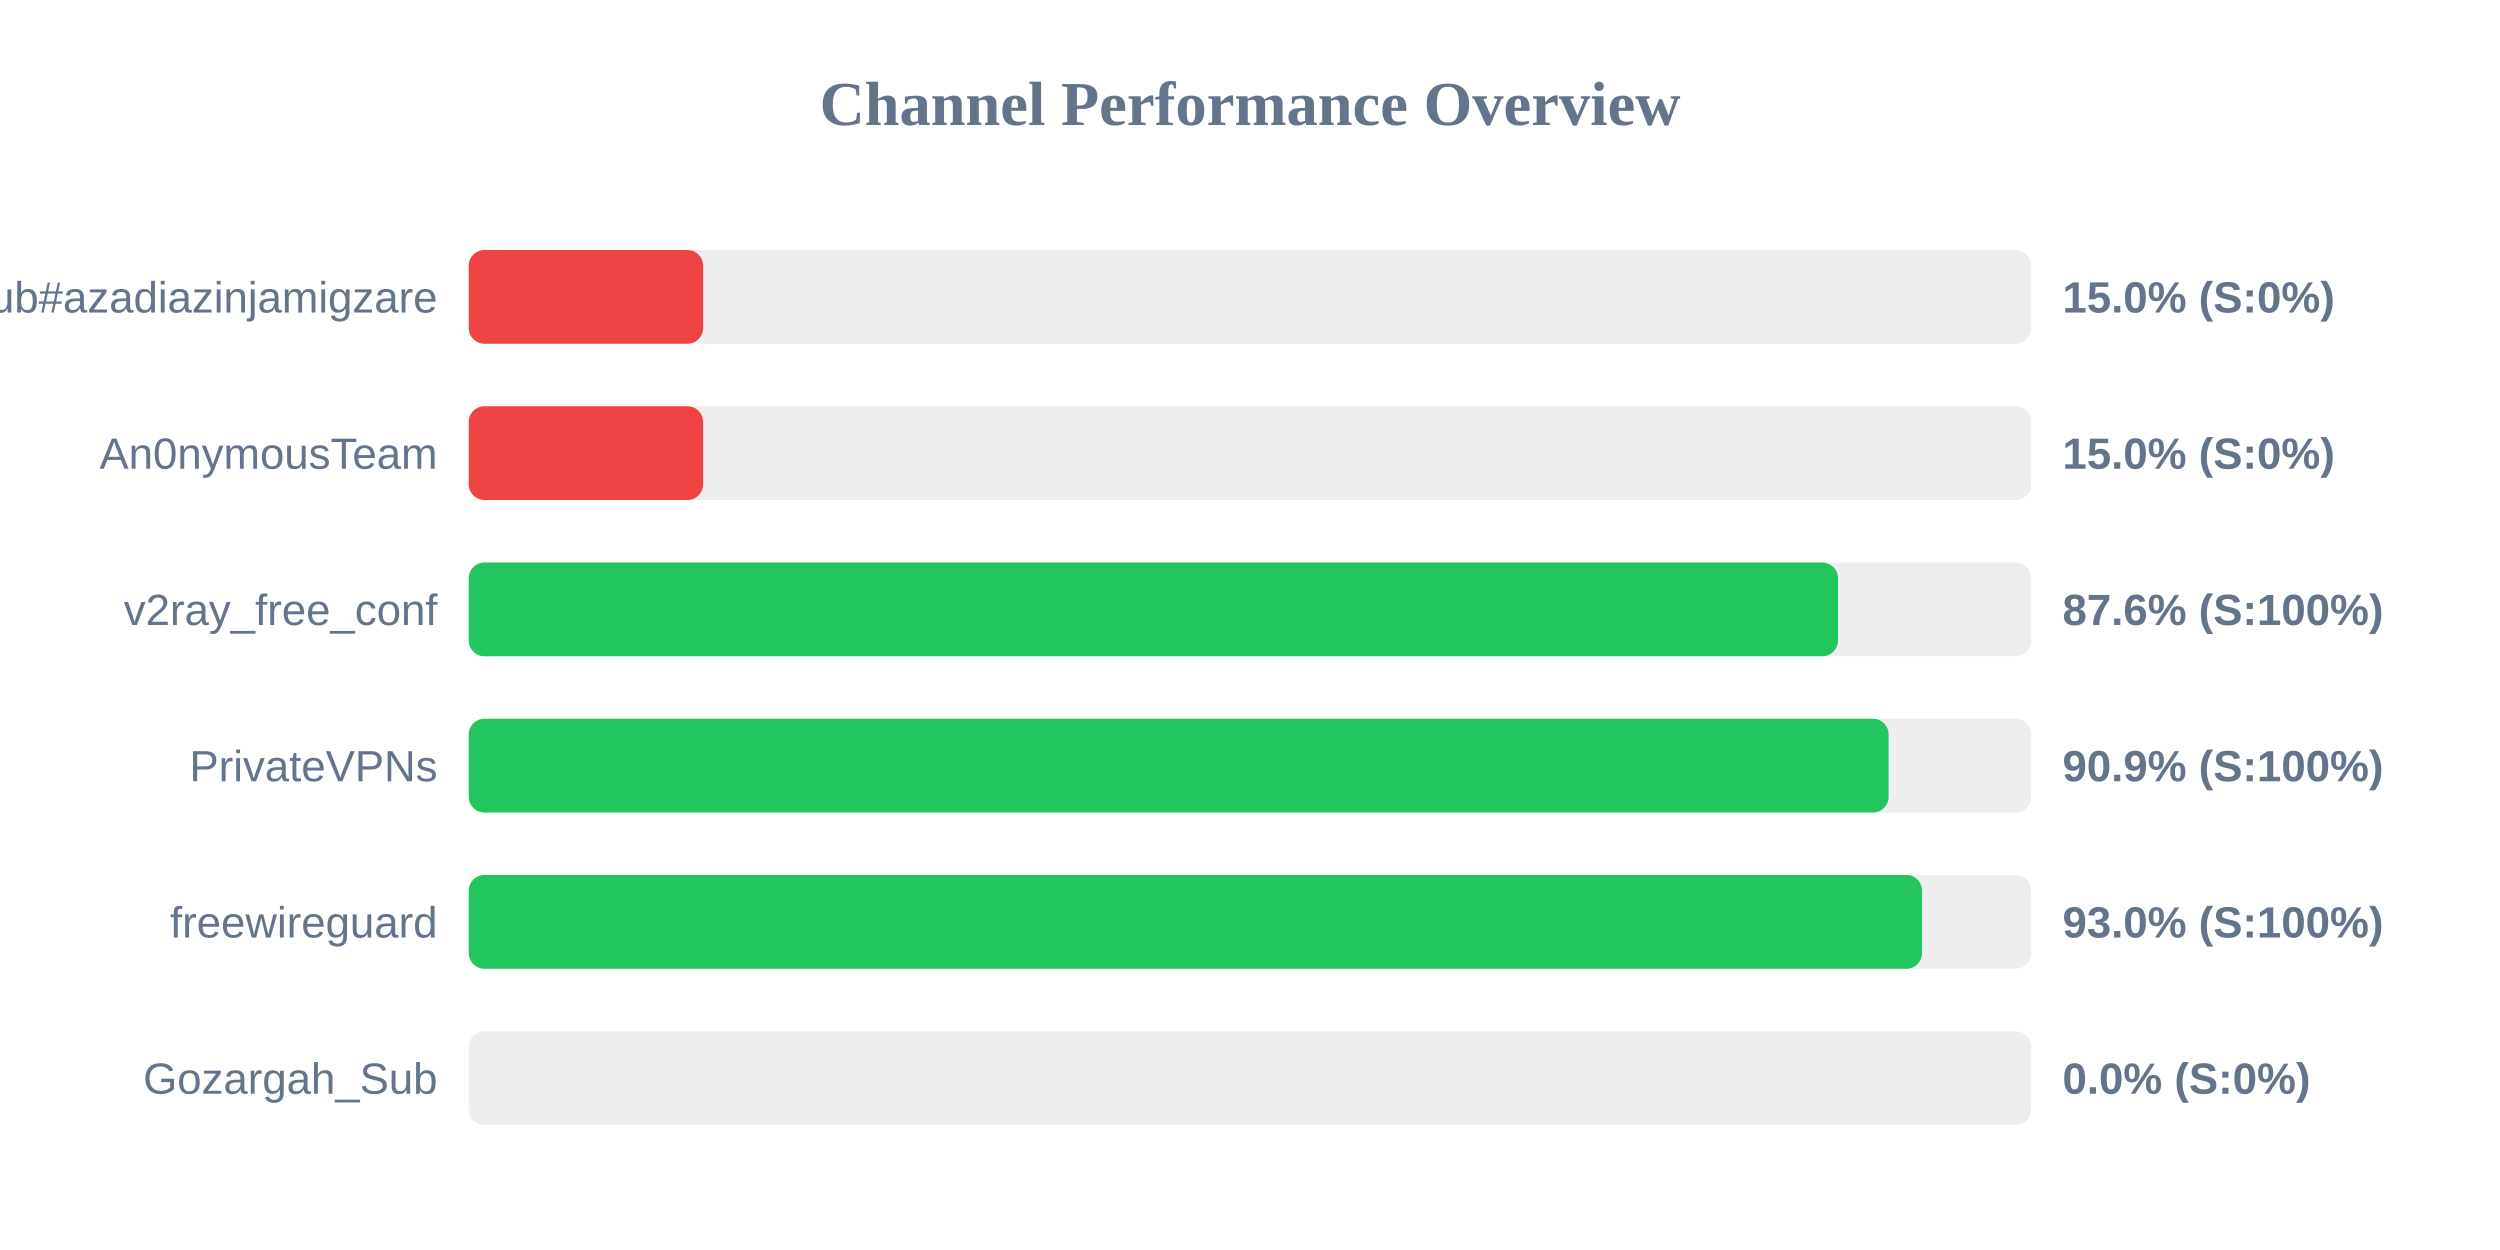
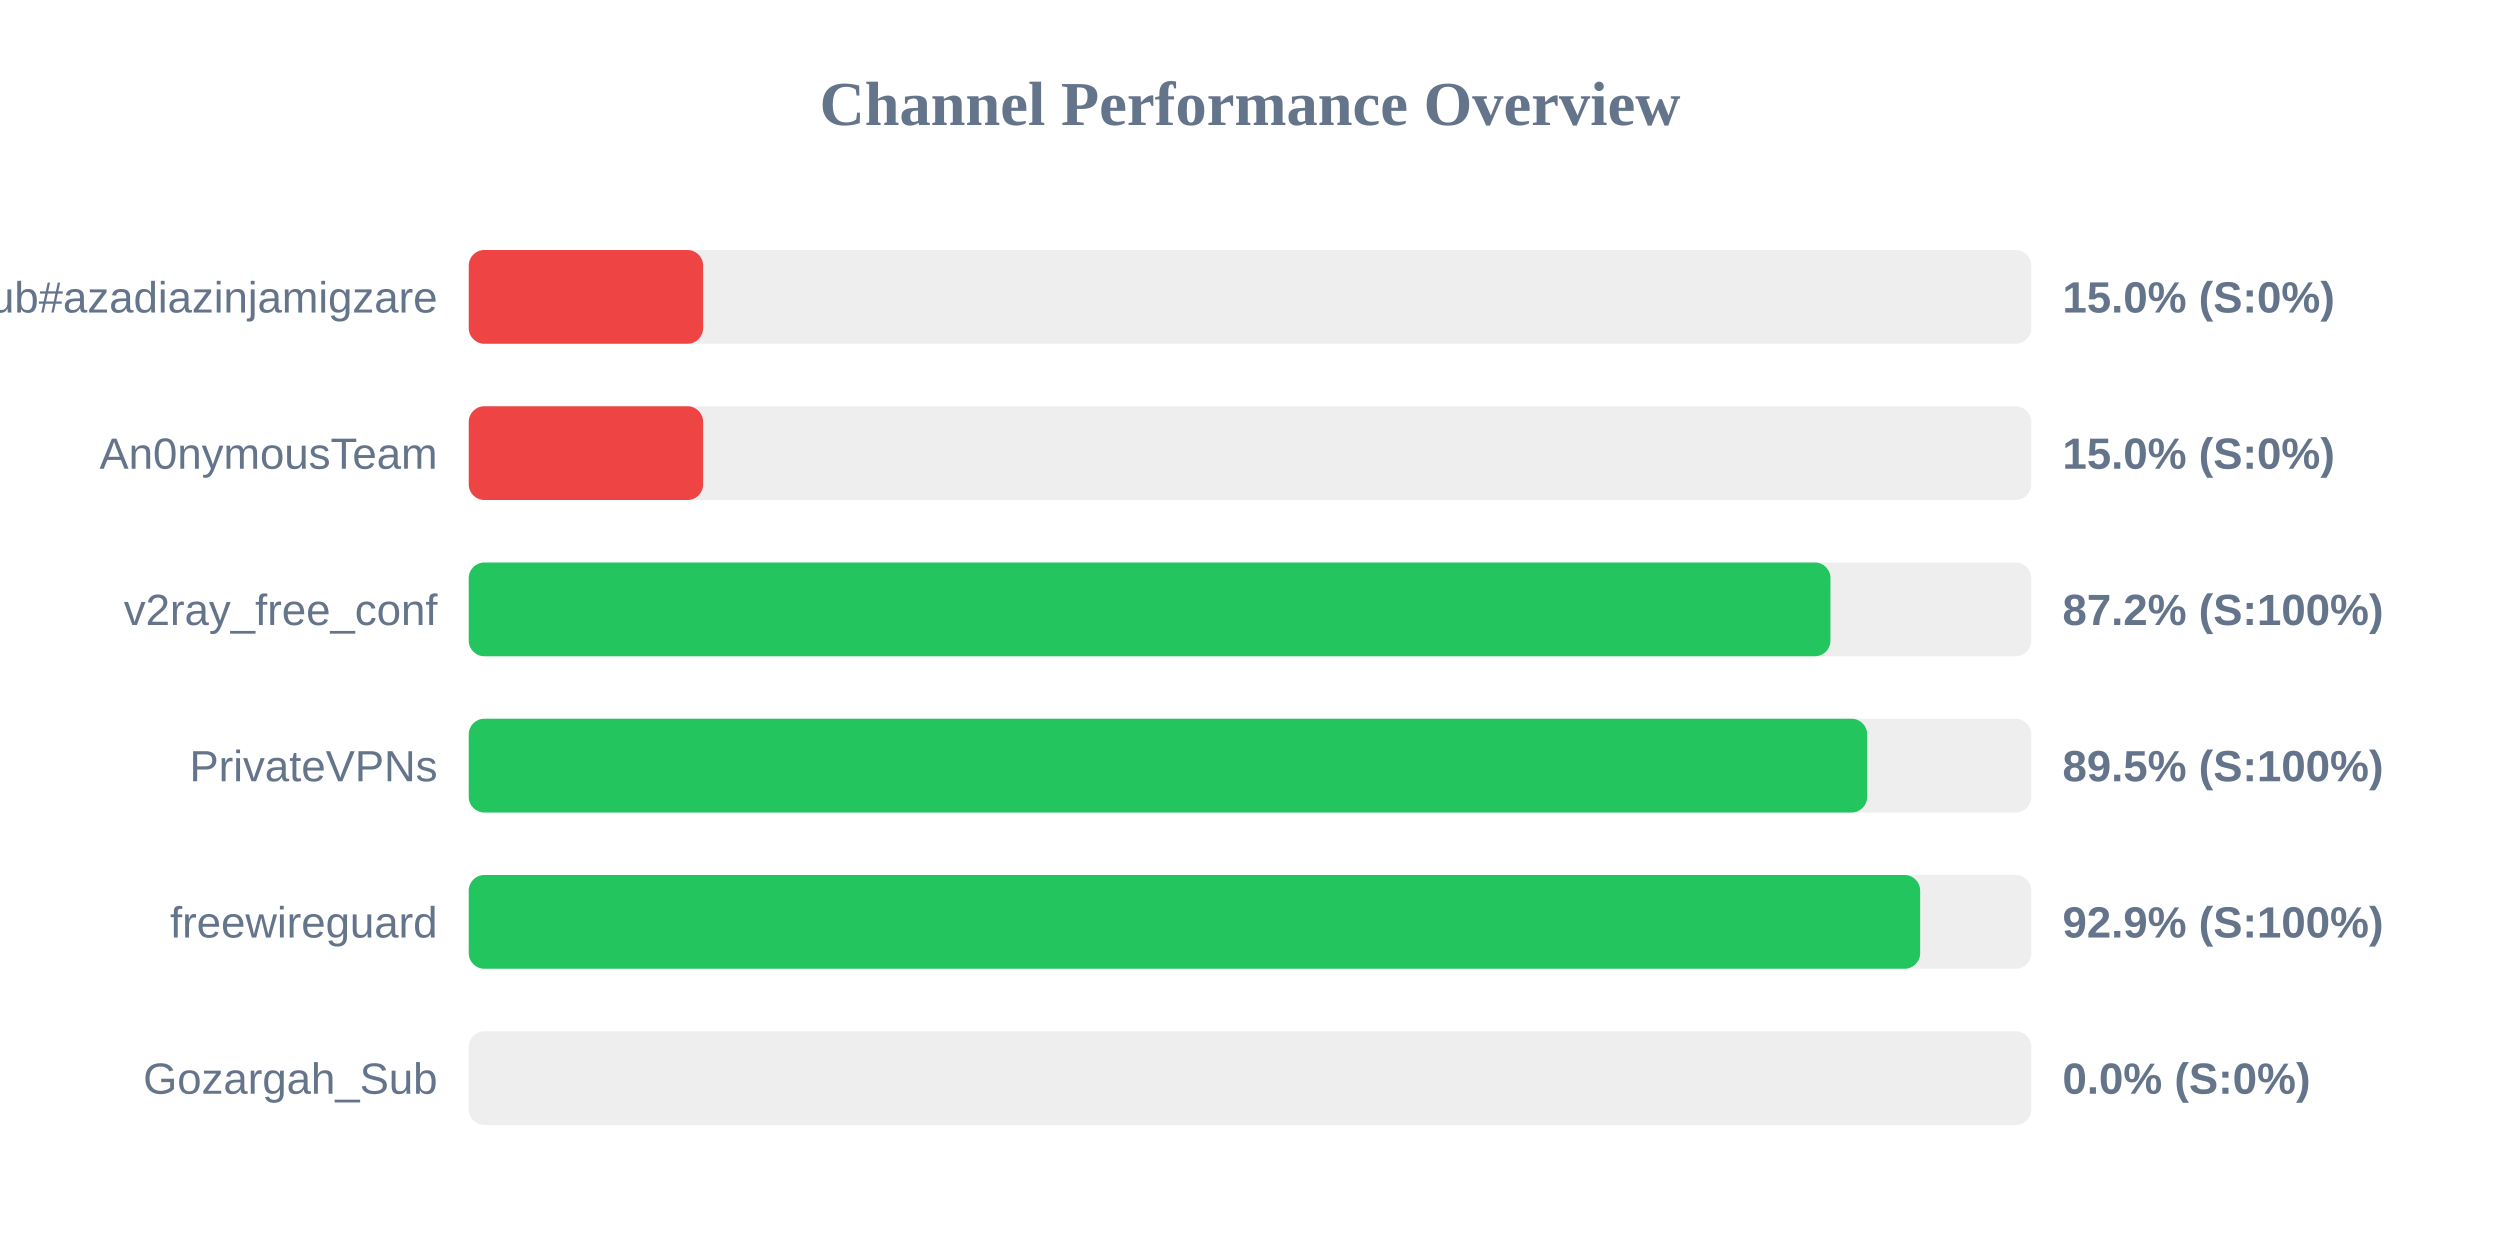
<svg xmlns="http://www.w3.org/2000/svg" width="800" height="400" version="1.1">
  <style>
        .row { font: 14px Arial; fill: #64748b; }
        .score { font: bold 14px Arial; fill: #64748b; }
    </style>
  <text x="400" y="40" text-anchor="middle" font-size="20px" font-weight="bold" fill="#64748b">Channel Performance Overview</text>
  <rect x="150" y="80" width="500" height="30" fill="#eee" rx="5" />
  <rect x="150" y="80" width="75.0" height="30" fill="#ef4444" rx="5" />
  <text x="140" y="100" text-anchor="end" class="row">Sub#azadiazinjamigzare</text>
  <text x="660" y="100" text-anchor="start" class="score">15.0% (S:0%)</text>
  <rect x="150" y="130" width="500" height="30" fill="#eee" rx="5" />
  <rect x="150" y="130" width="75.0" height="30" fill="#ef4444" rx="5" />
  <text x="140" y="150" text-anchor="end" class="row">An0nymousTeam</text>
  <text x="660" y="150" text-anchor="start" class="score">15.0% (S:0%)</text>
  <rect x="150" y="180" width="500" height="30" fill="#eee" rx="5" />
-   <rect x="150" y="180" width="438.15" height="30" fill="#22c55e" rx="5" />
+   <rect x="150" y="180" width="435.75" height="30" fill="#22c55e" rx="5" />
  <text x="140" y="200" text-anchor="end" class="row">v2ray_free_conf</text>
-   <text x="660" y="200" text-anchor="start" class="score">87.6% (S:100%)</text>
+   <text x="660" y="200" text-anchor="start" class="score">87.2% (S:100%)</text>
  <rect x="150" y="230" width="500" height="30" fill="#eee" rx="5" />
-   <rect x="150" y="230" width="454.35" height="30" fill="#22c55e" rx="5" />
+   <rect x="150" y="230" width="447.5" height="30" fill="#22c55e" rx="5" />
  <text x="140" y="250" text-anchor="end" class="row">PrivateVPNs</text>
-   <text x="660" y="250" text-anchor="start" class="score">90.9% (S:100%)</text>
+   <text x="660" y="250" text-anchor="start" class="score">89.5% (S:100%)</text>
  <rect x="150" y="280" width="500" height="30" fill="#eee" rx="5" />
-   <rect x="150" y="280" width="465.05" height="30" fill="#22c55e" rx="5" />
+   <rect x="150" y="280" width="464.45" height="30" fill="#22c55e" rx="5" />
  <text x="140" y="300" text-anchor="end" class="row">freewireguard</text>
-   <text x="660" y="300" text-anchor="start" class="score">93.0% (S:100%)</text>
+   <text x="660" y="300" text-anchor="start" class="score">92.9% (S:100%)</text>
  <rect x="150" y="330" width="500" height="30" fill="#eee" rx="5" />
  <rect x="150" y="330" width="0.0" height="30" fill="#ef4444" rx="5" />
  <text x="140" y="350" text-anchor="end" class="row">Gozargah_Sub</text>
  <text x="660" y="350" text-anchor="start" class="score">0.0% (S:0%)</text>
</svg>
